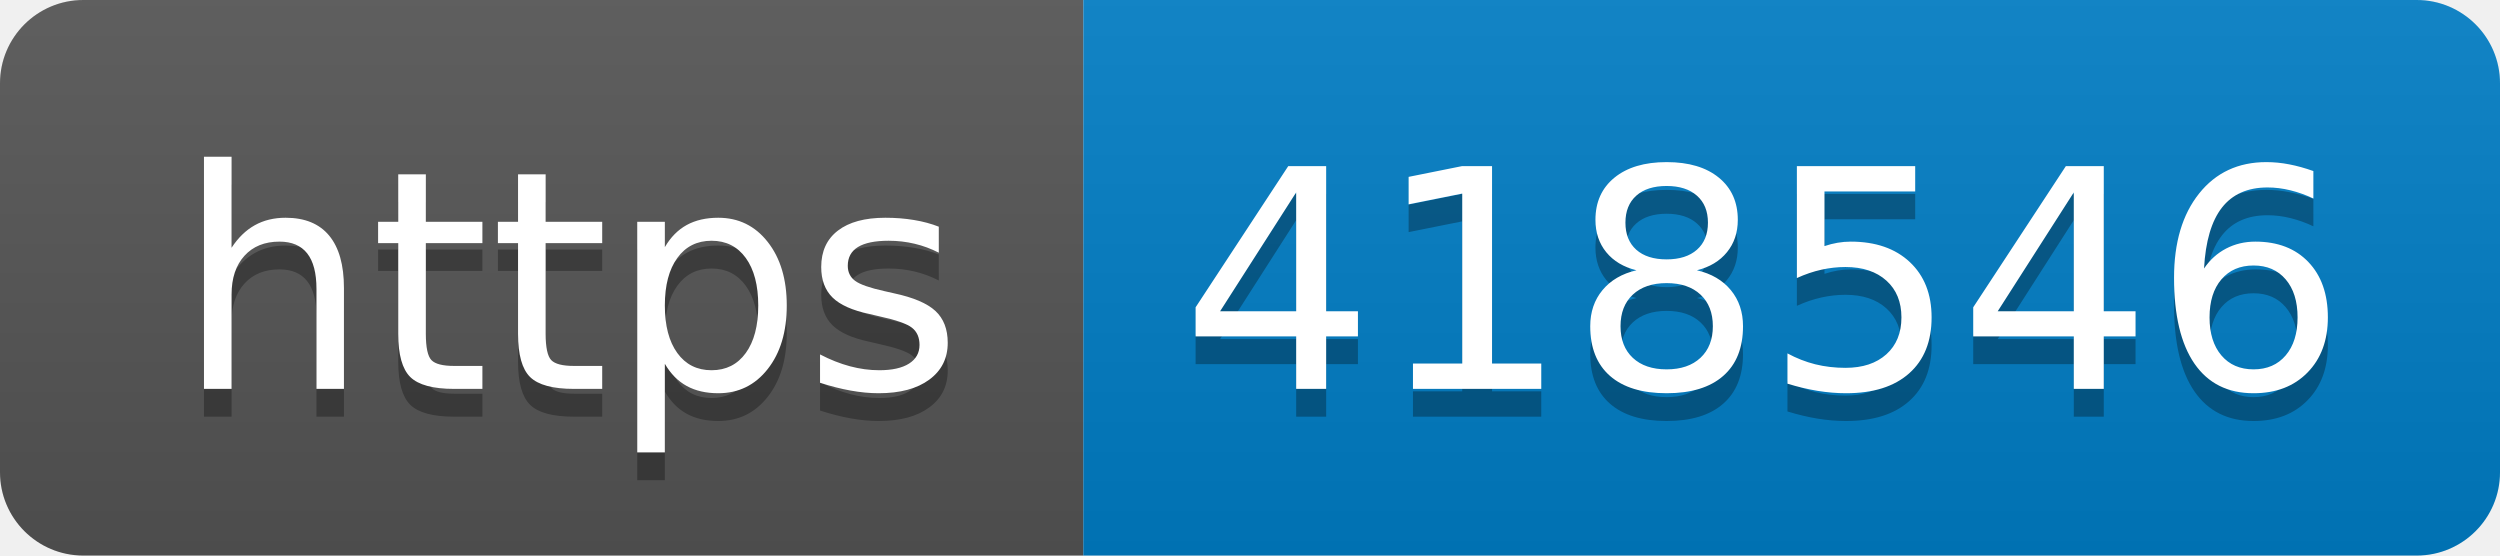
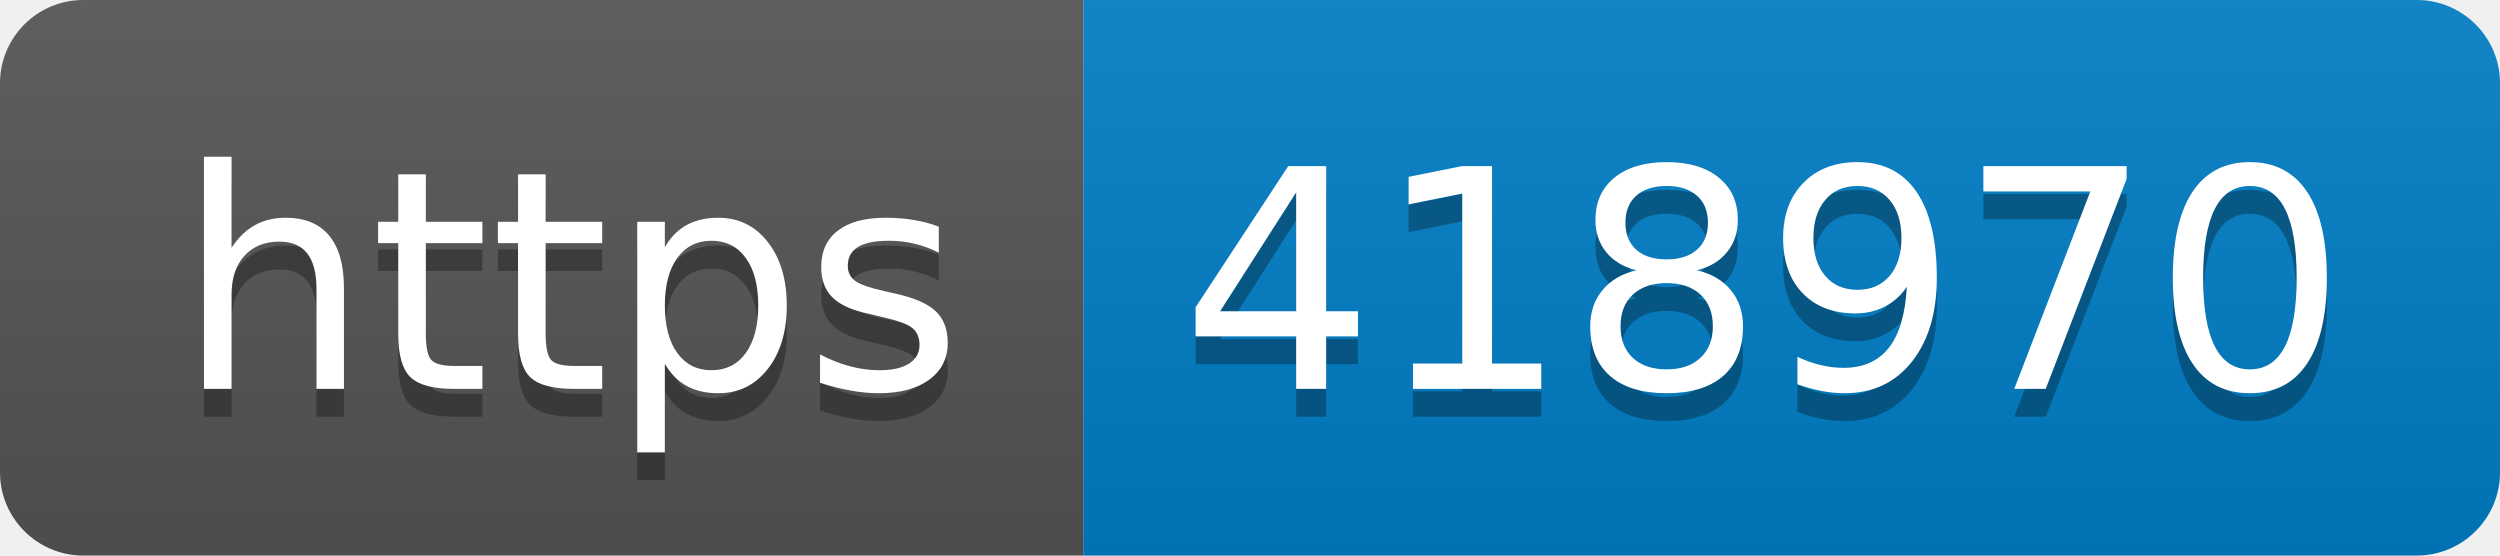
- <svg xmlns="http://www.w3.org/2000/svg" width="90" height="20" role="img" aria-label="https: 418546">
+ <svg xmlns="http://www.w3.org/2000/svg" width="90" height="20" role="img" aria-label="https: 418970">
  <linearGradient id="s" x2="0" y2="100%">
    <stop offset="0" stop-color="#bbb" stop-opacity=".1" />
    <stop offset="1" stop-opacity=".1" />
  </linearGradient>
  <clipPath id="r">
    <rect width="90" height="20" rx="3" fill="#fff" />
  </clipPath>
  <g clip-path="url(#r)">
    <rect width="39" height="20" fill="#555" />
    <rect x="39" width="51" height="20" fill="#007ec6" />
    <rect width="90" height="20" fill="url(#s)" />
  </g>
  <g fill="#fff" text-anchor="middle" font-family="Verdana,Geneva,DejaVu Sans,sans-serif" text-rendering="geometricPrecision" font-size="110">
    <text aria-hidden="true" x="205" y="150" fill="#010101" fill-opacity=".3" transform="scale(.1)" textLength="290">https</text>
    <text x="205" y="140" transform="scale(.1)" fill="#fff" textLength="290">https</text>
-     <text aria-hidden="true" x="635" y="150" fill="#010101" fill-opacity=".3" transform="scale(.1)" textLength="410">418546</text>
-     <text x="635" y="140" transform="scale(.1)" fill="#fff" textLength="410">418546</text>
+     <text aria-hidden="true" x="635" y="150" fill="#010101" fill-opacity=".3" transform="scale(.1)" textLength="410">418970</text>
+     <text x="635" y="140" transform="scale(.1)" fill="#fff" textLength="410">418970</text>
  </g>
</svg>
